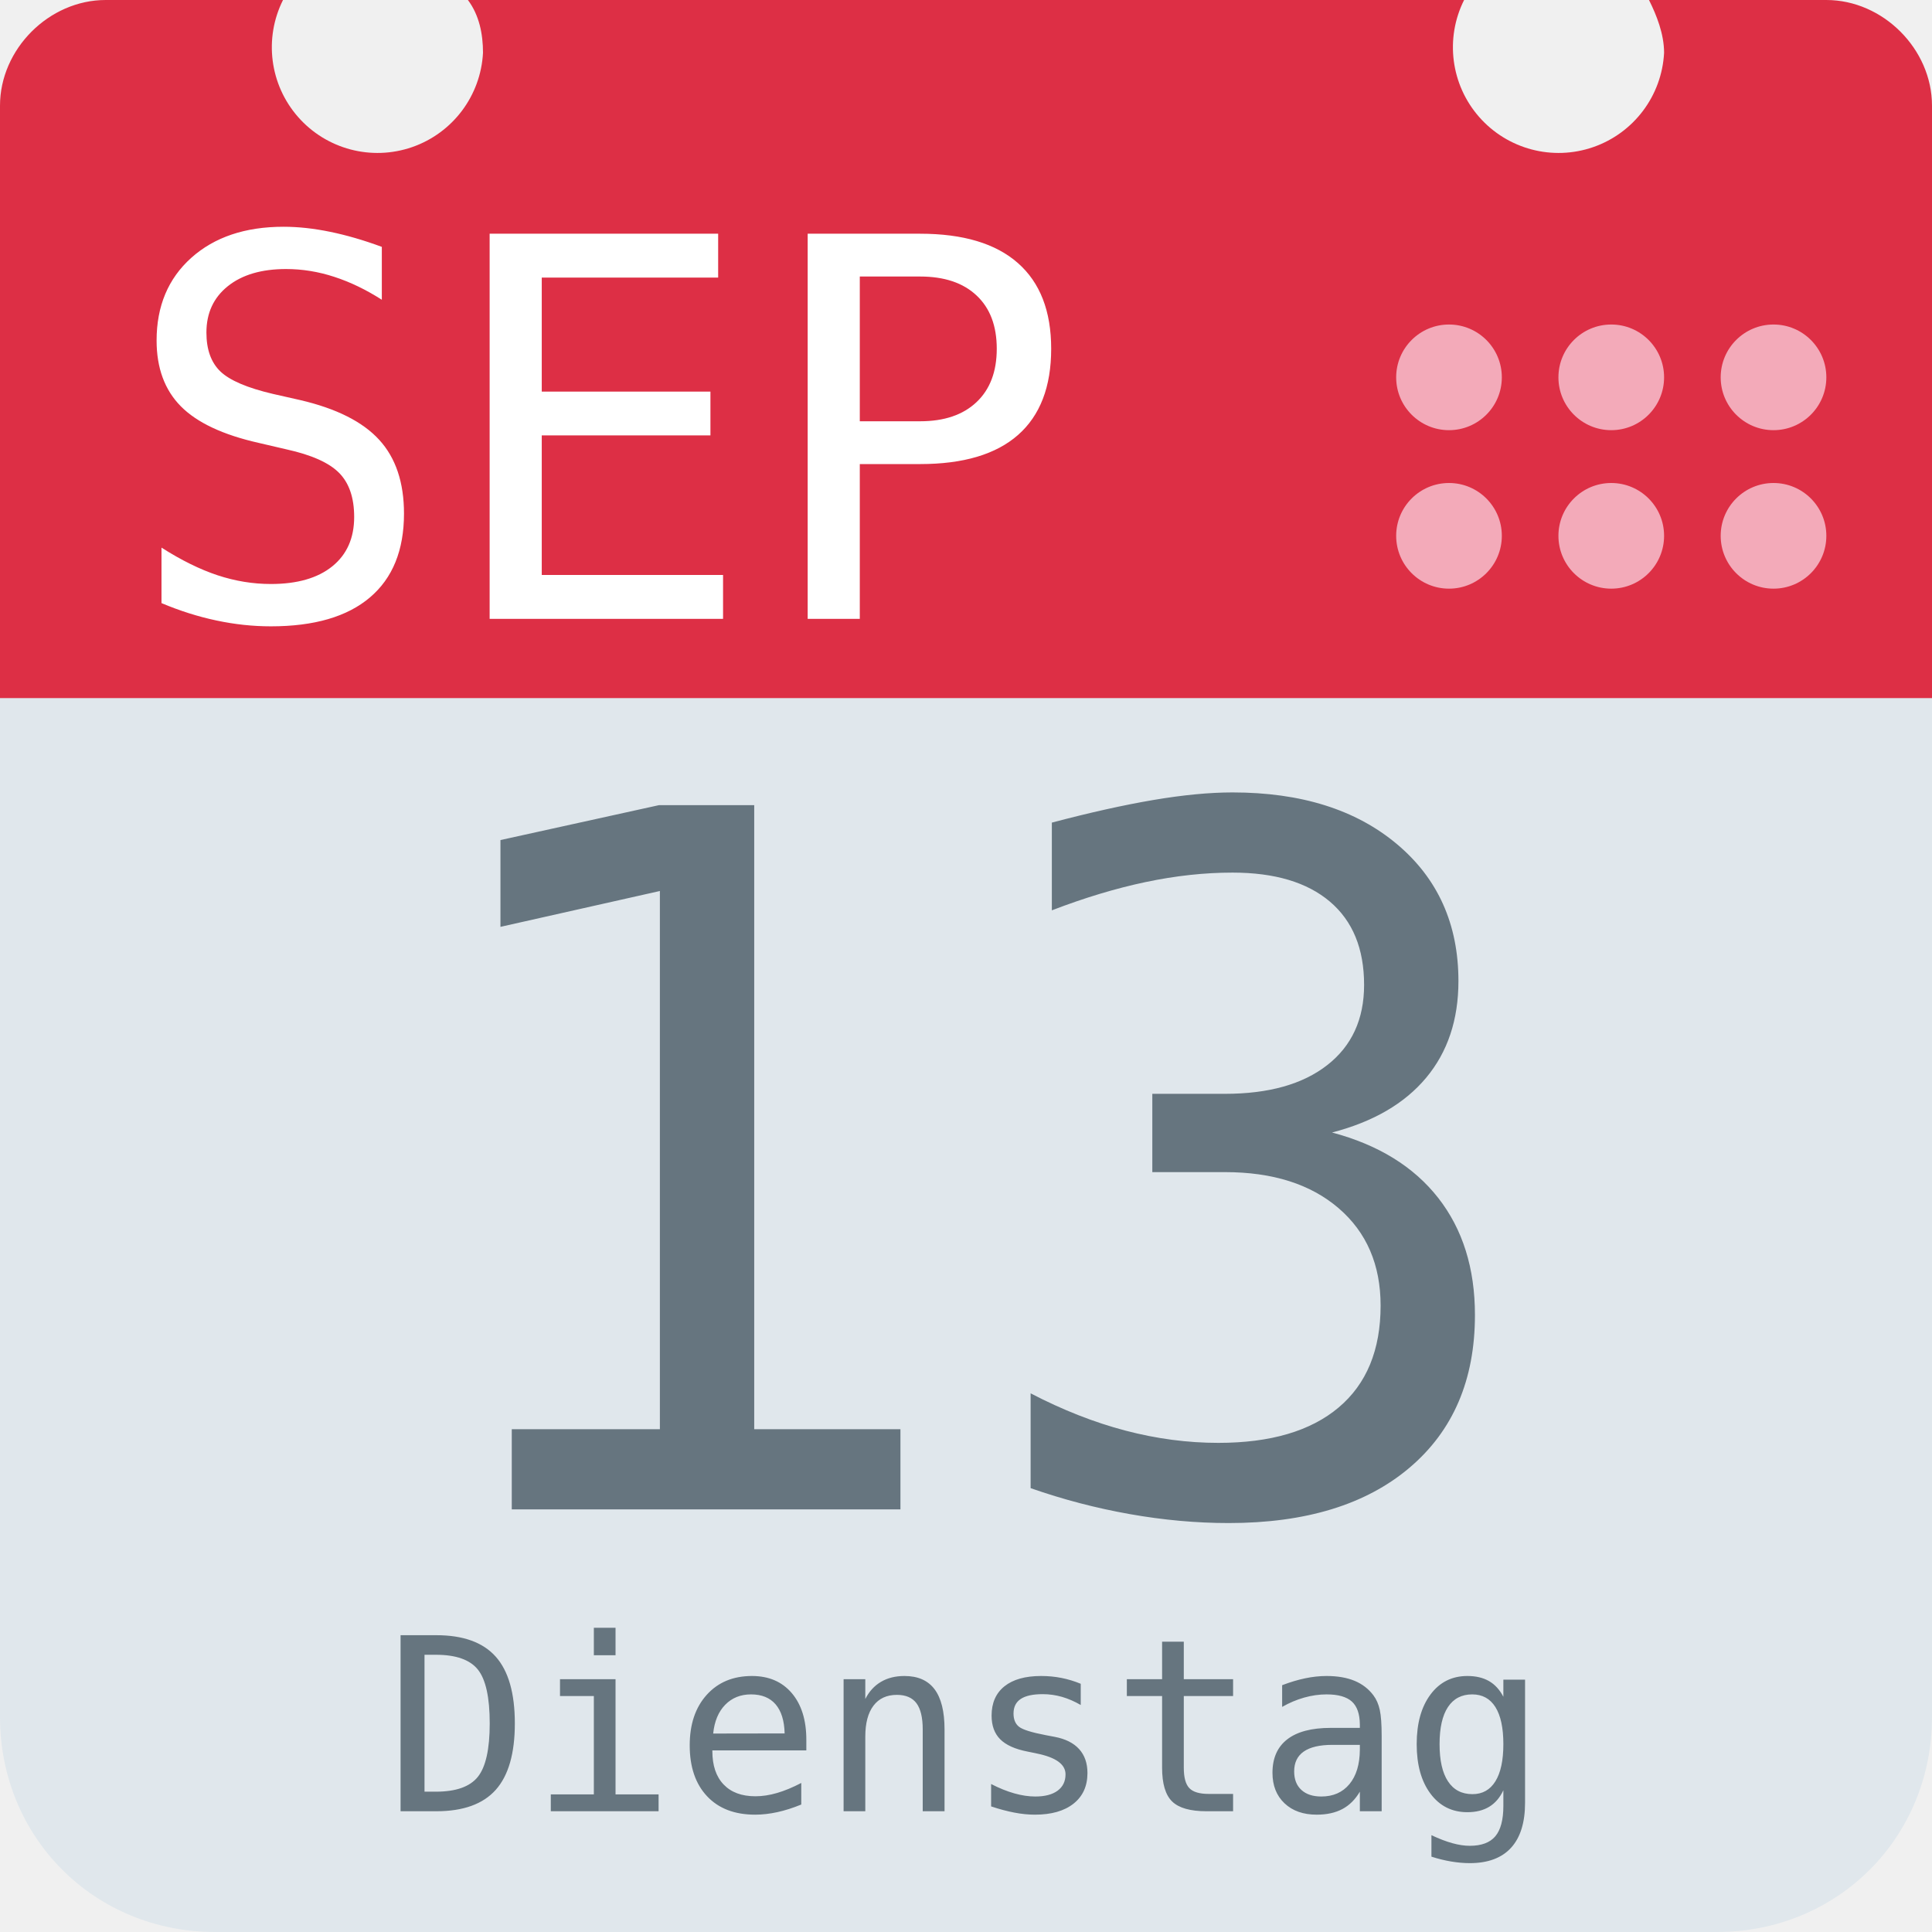
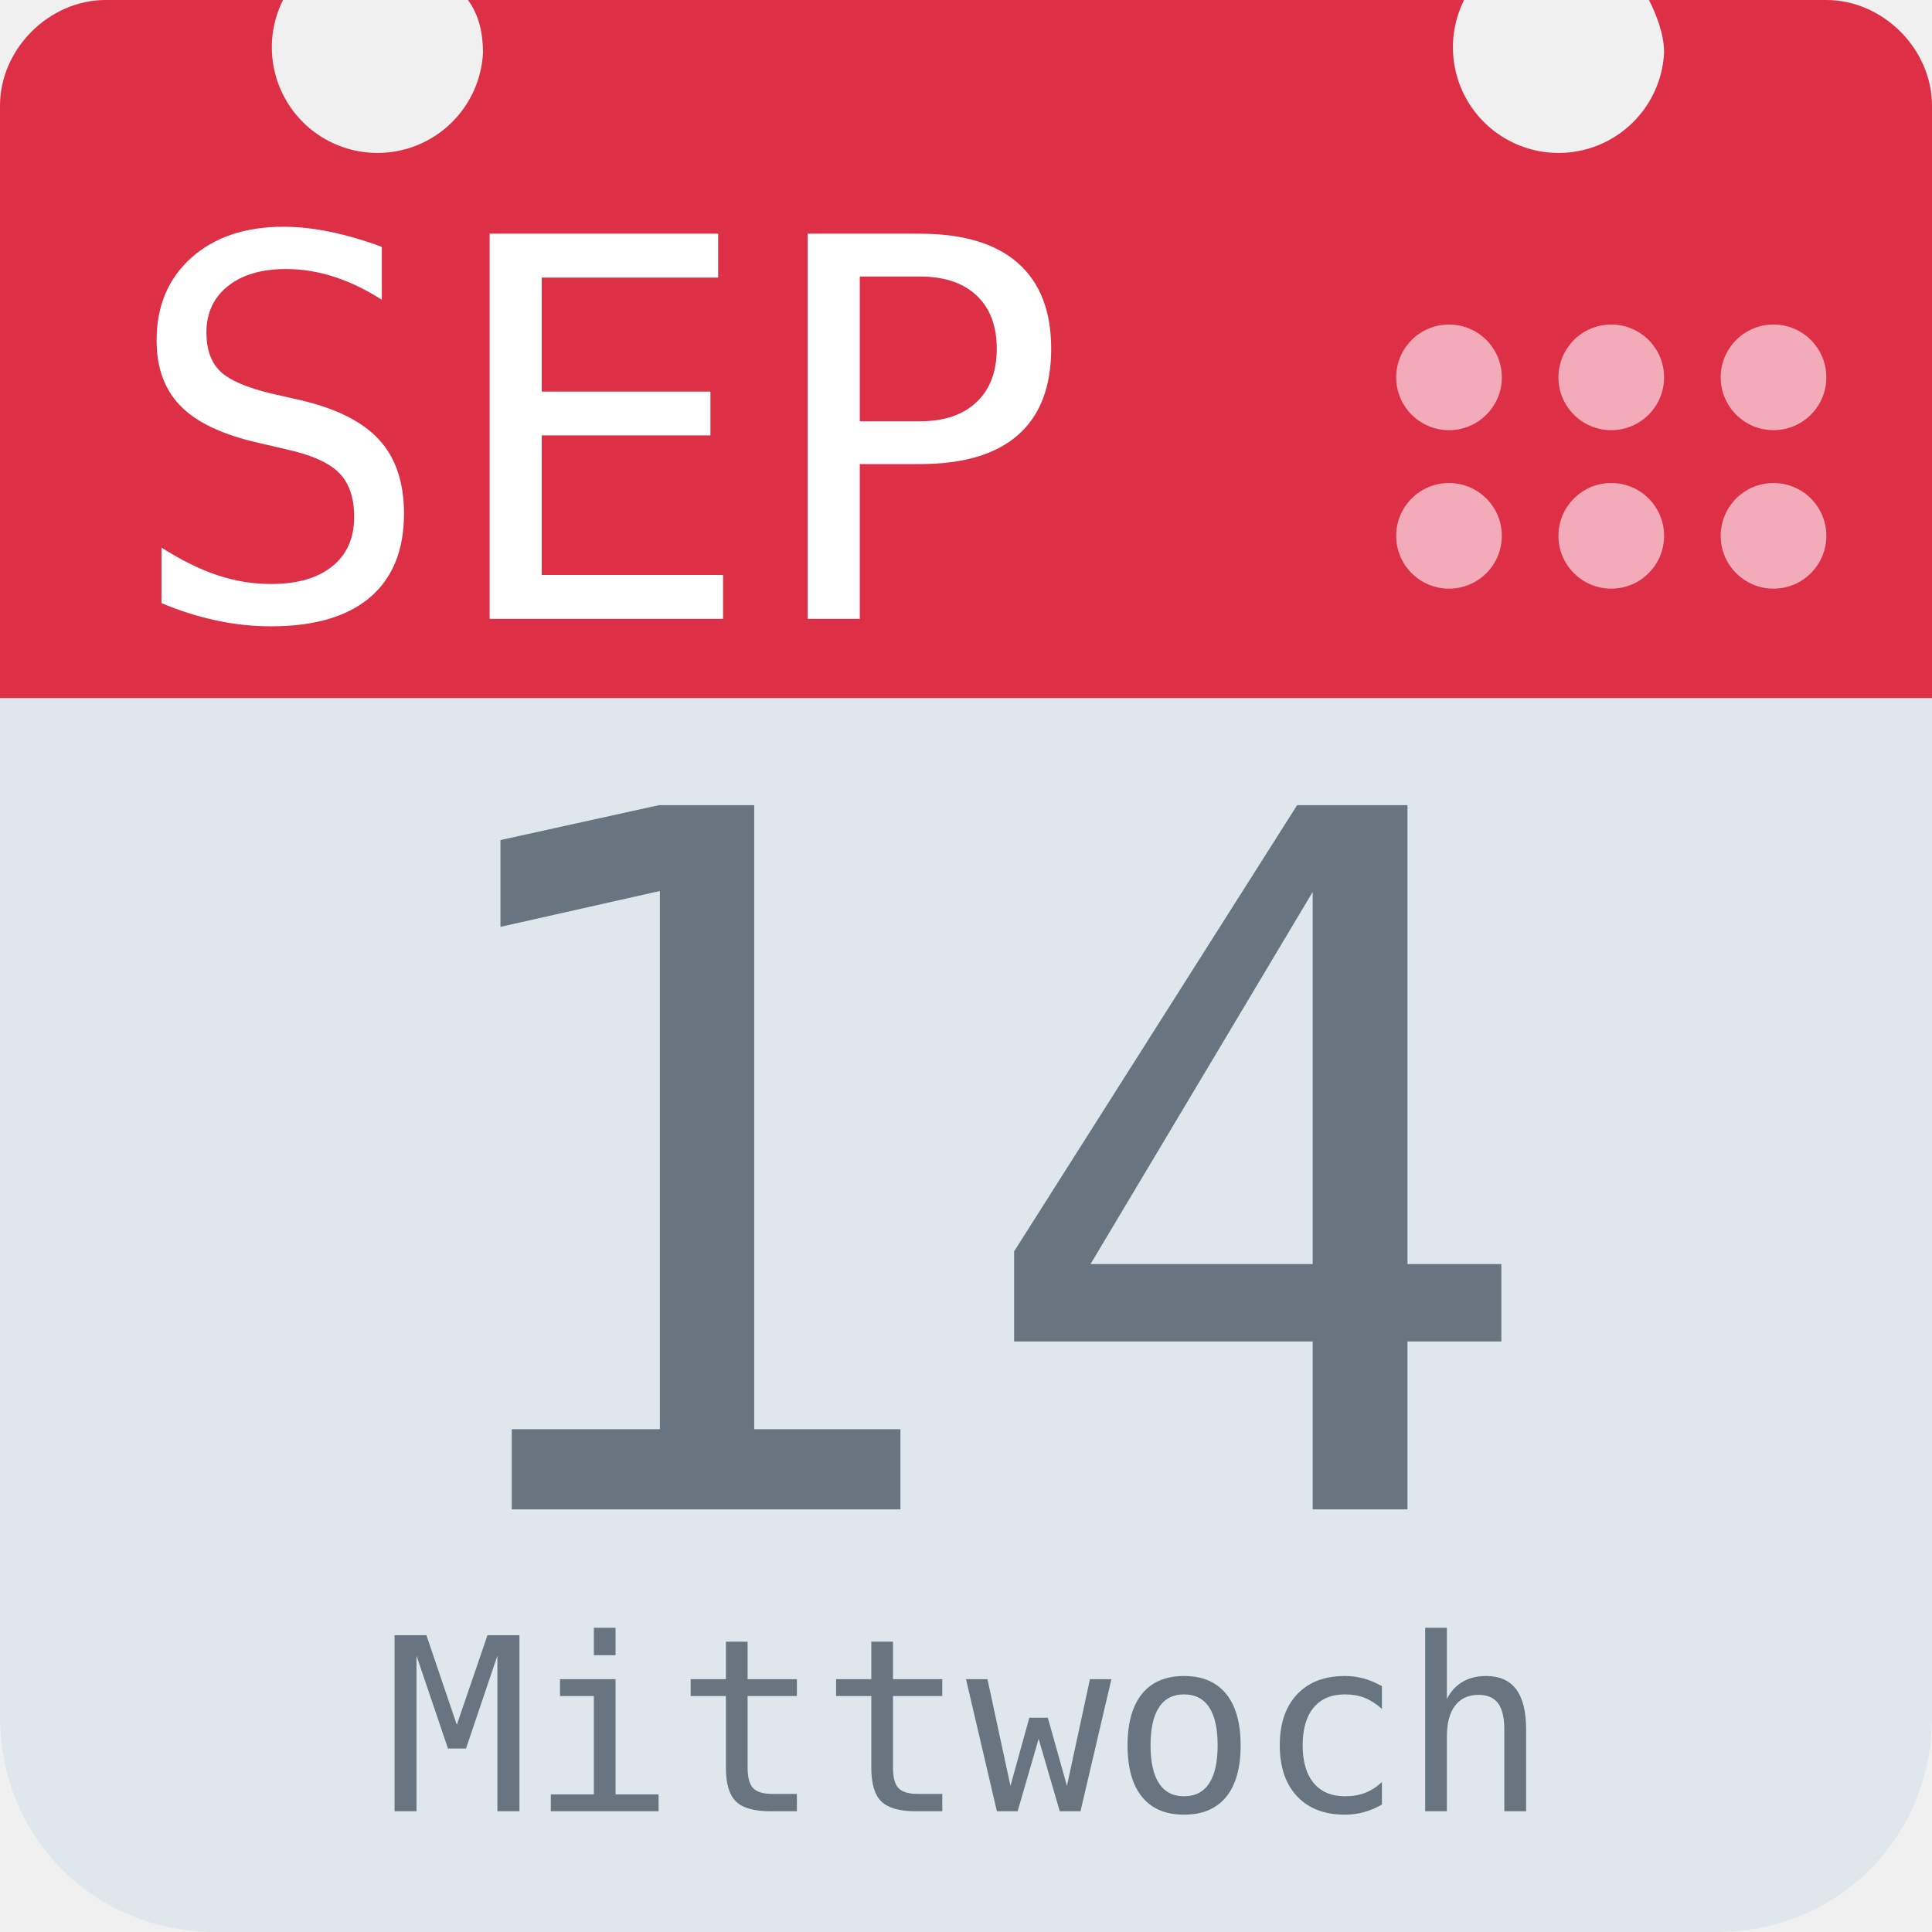
<svg xmlns="http://www.w3.org/2000/svg" aria-label="Calendar" role="img" viewBox="0 0 512 512">
  <path d="M512 455c0 32-25 57-57 57H57c-32 0-57-25-57-57V128c0-31 25-57 57-57h398c32 0 57 26 57 57z" fill="#e0e7ec" />
  <path d="M484 0h-47c2 4 4 9 4 14a28 28 0 1 1-53-14H124c3 4 4 9 4 14A28 28 0 1 1 75 0H28C13 0 0 13 0 28v157h512V28c0-15-13-28-28-28z" fill="#dd2f45" />
  <g fill="#f3aab9">
    <circle cx="470" cy="142" r="14" />
    <circle cx="470" cy="100" r="14" />
    <circle cx="427" cy="142" r="14" />
    <circle cx="427" cy="100" r="14" />
    <circle cx="384" cy="142" r="14" />
    <circle cx="384" cy="100" r="14" />
  </g>
  <text id="month" x="32" y="164" fill="#fff" font-family="monospace" font-size="140px" style="text-anchor: left">SEP</text>
-   <text id="day" x="256" y="400" fill="#66757f" font-family="monospace" font-size="256px" style="text-anchor: middle">13</text>
-   <text id="weekday" x="256" y="480" fill="#66757f" font-family="monospace" font-size="64px" style="text-anchor: middle">Dienstag</text>
+   <text id="day" x="256" y="400" fill="#66757f" font-family="monospace" font-size="256px" style="text-anchor: middle">14</text>
+   <text id="weekday" x="256" y="480" fill="#66757f" font-family="monospace" font-size="64px" style="text-anchor: middle">Mittwoch</text>
</svg>
